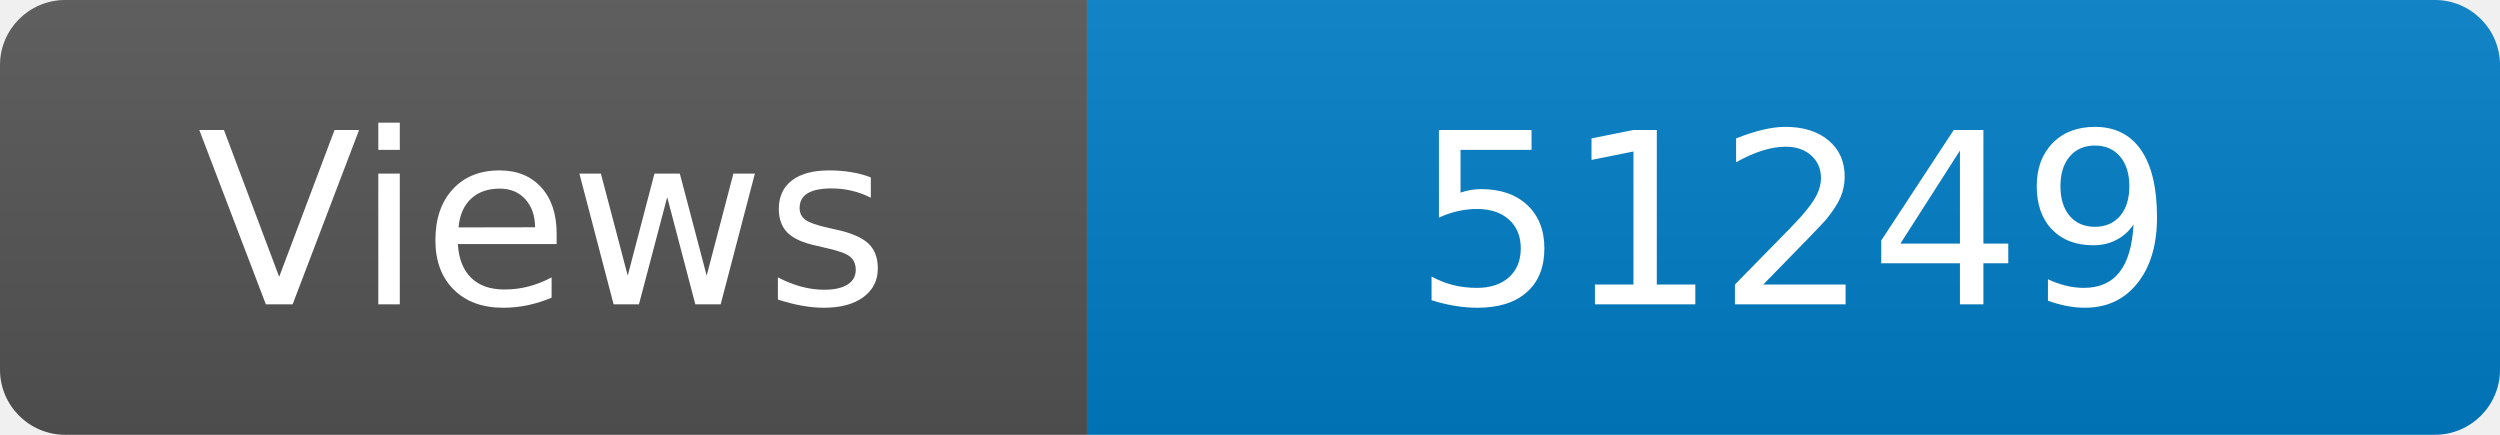
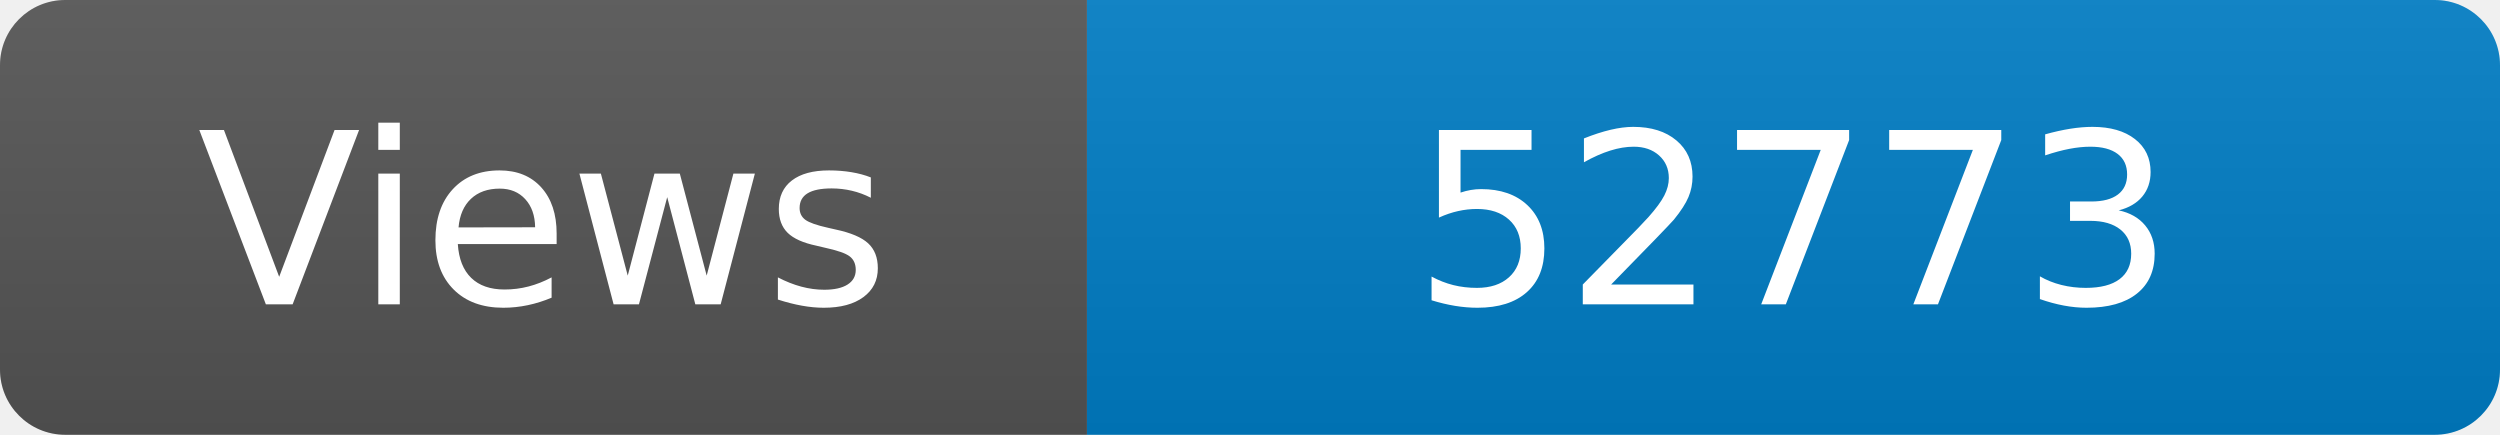
<svg xmlns="http://www.w3.org/2000/svg" width="115" height="20" role="img" aria-label="Maintained?: yes">
  <linearGradient id="s" x2="0" y2="100%">
    <stop offset="0" stop-color="#bbb" stop-opacity=".1" />
    <stop offset="1" stop-opacity=".1" />
  </linearGradient>
  <clipPath id="r">
    <rect width="115" height="20" rx="3" fill="#fff" />
  </clipPath>
  <g clip-path="url(#r)">
    <rect width="50" height="20" fill="#555" />
    <rect x="50" width="160" height="20" fill="#007ec6" />
    <rect width="115" height="20" fill="url(#s)" />
  </g>
  <g fill="#fff" text-anchor="middle" font-family="Verdana,Geneva,DejaVu Sans,sans-serif" font-size="110">
    <text x="250" y="140" transform="scale(.1)" fill="#fff">Views</text>
-     <text x="825" y="140" transform="scale(.1)" fill="#fff">51249</text>
+     <text x="825" y="140" transform="scale(.1)" fill="#fff">52773</text>
  </g>
</svg>
